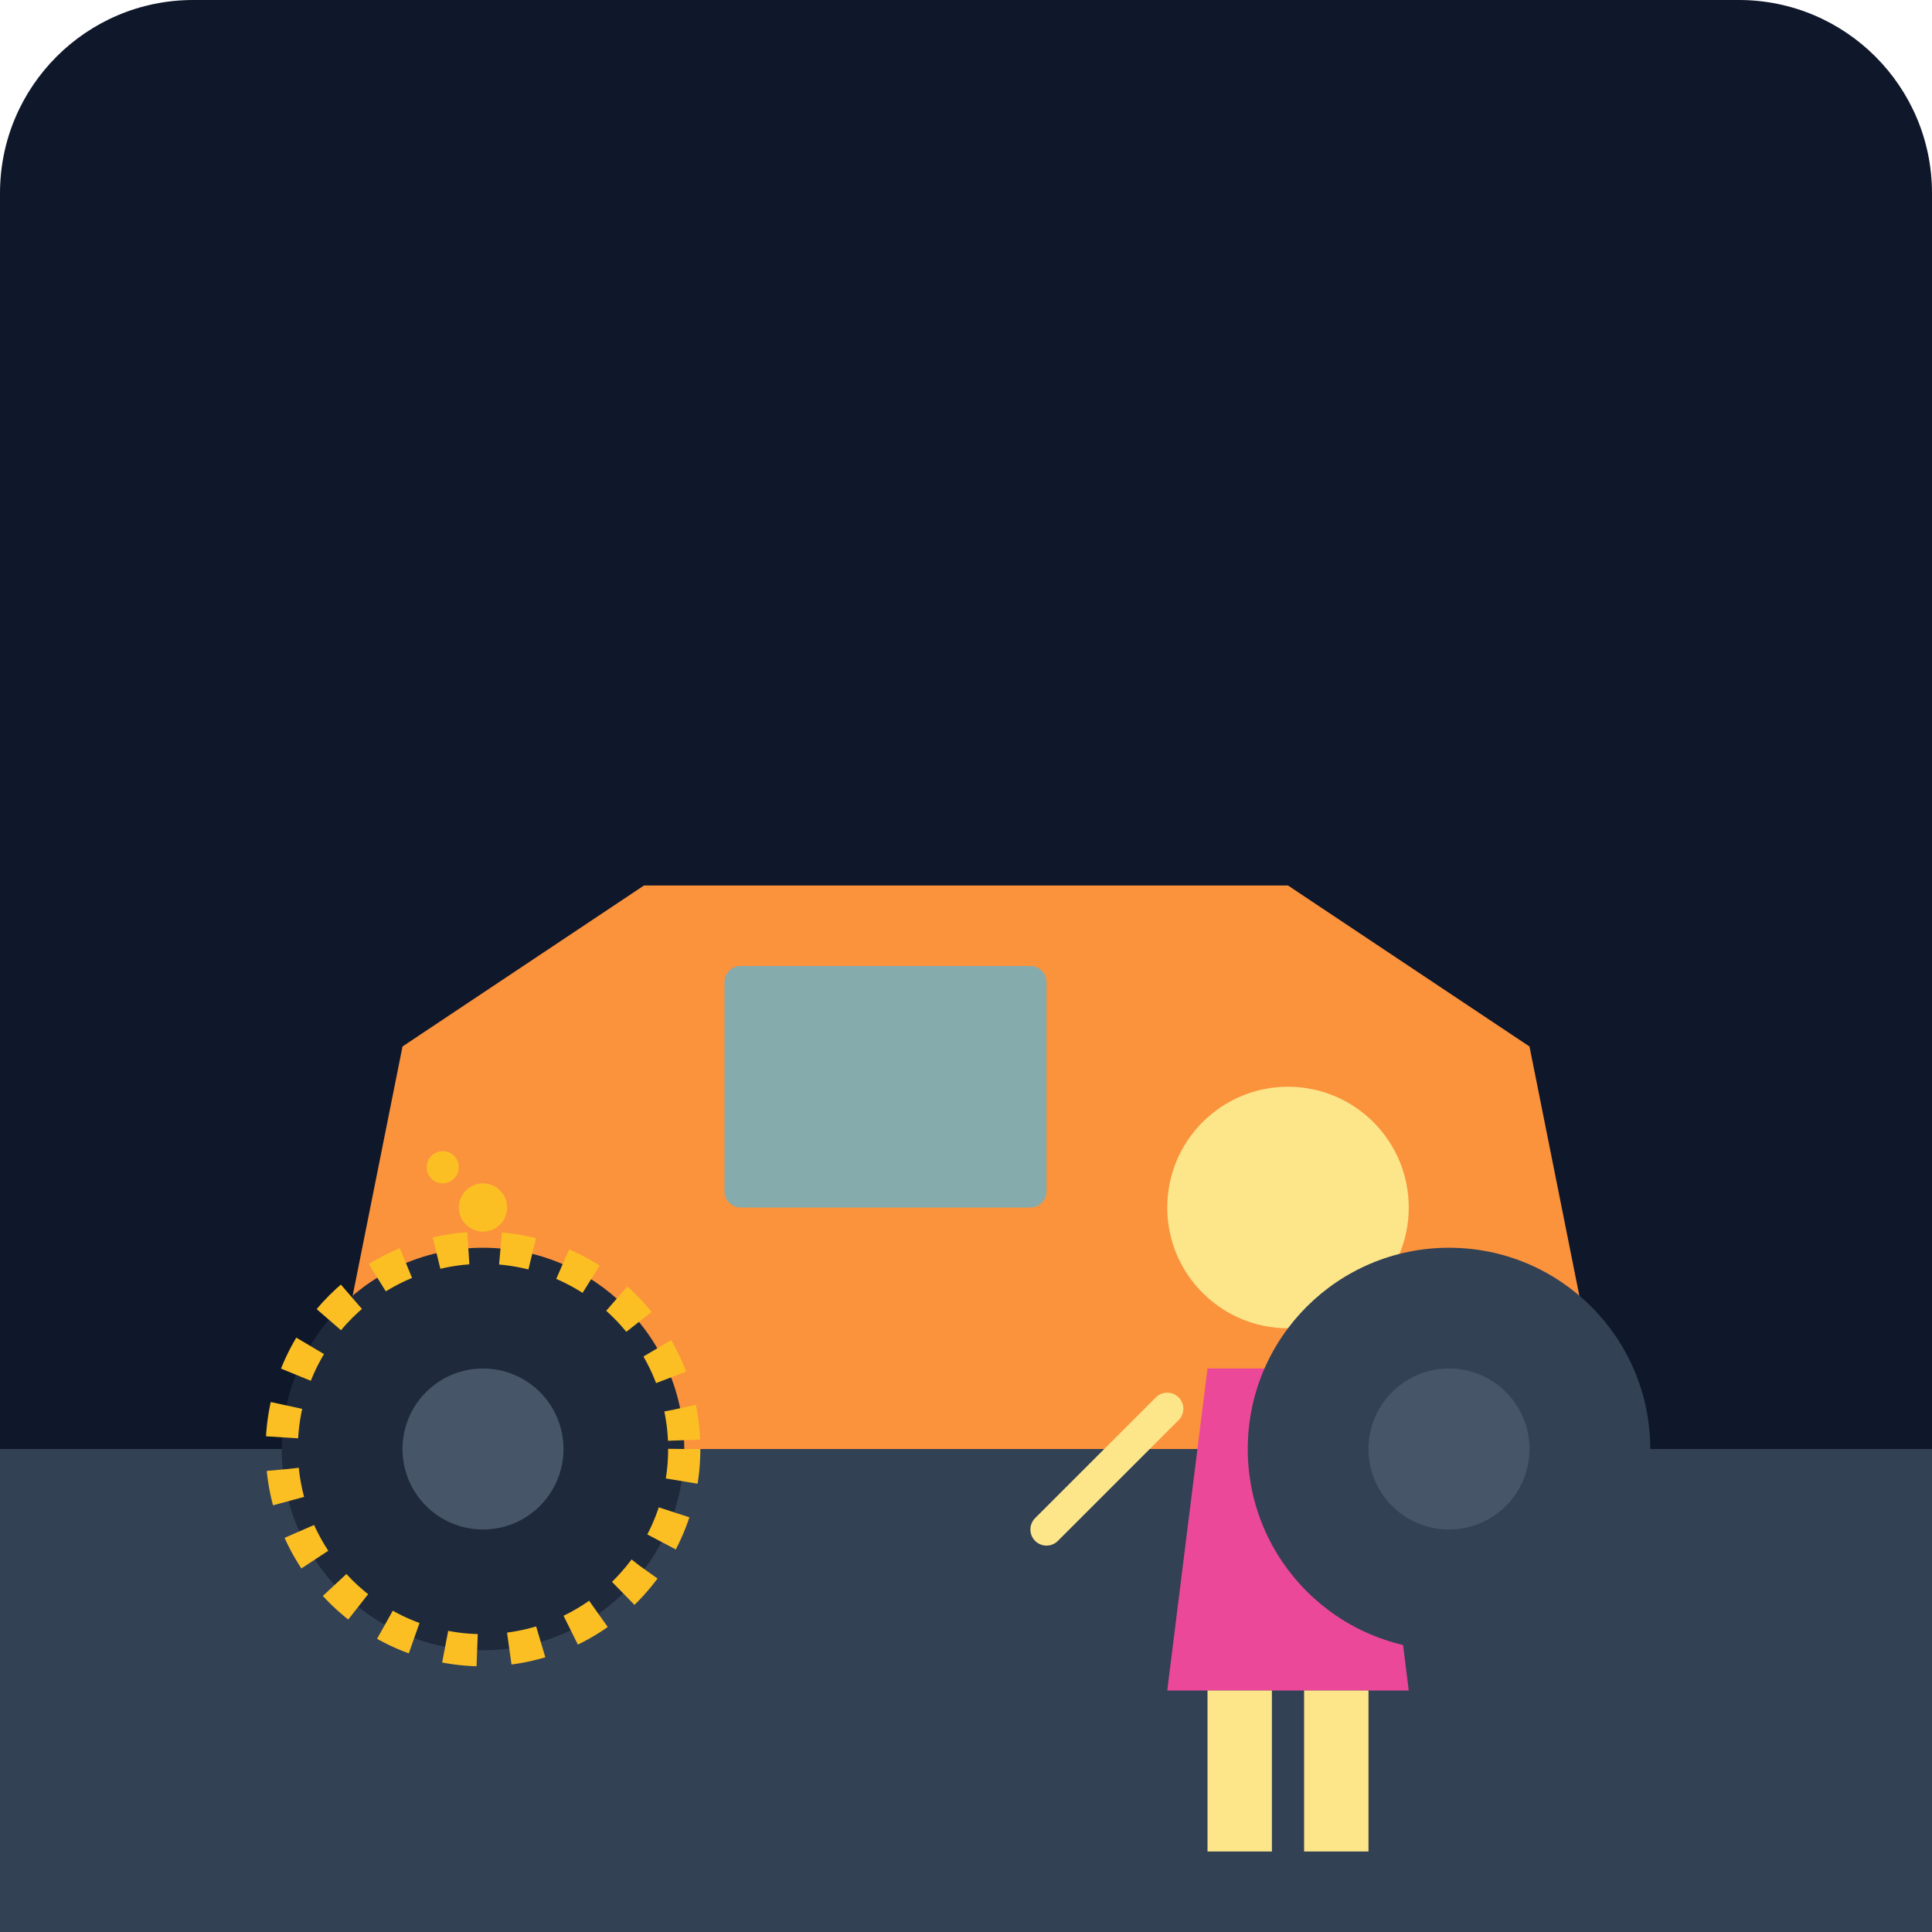
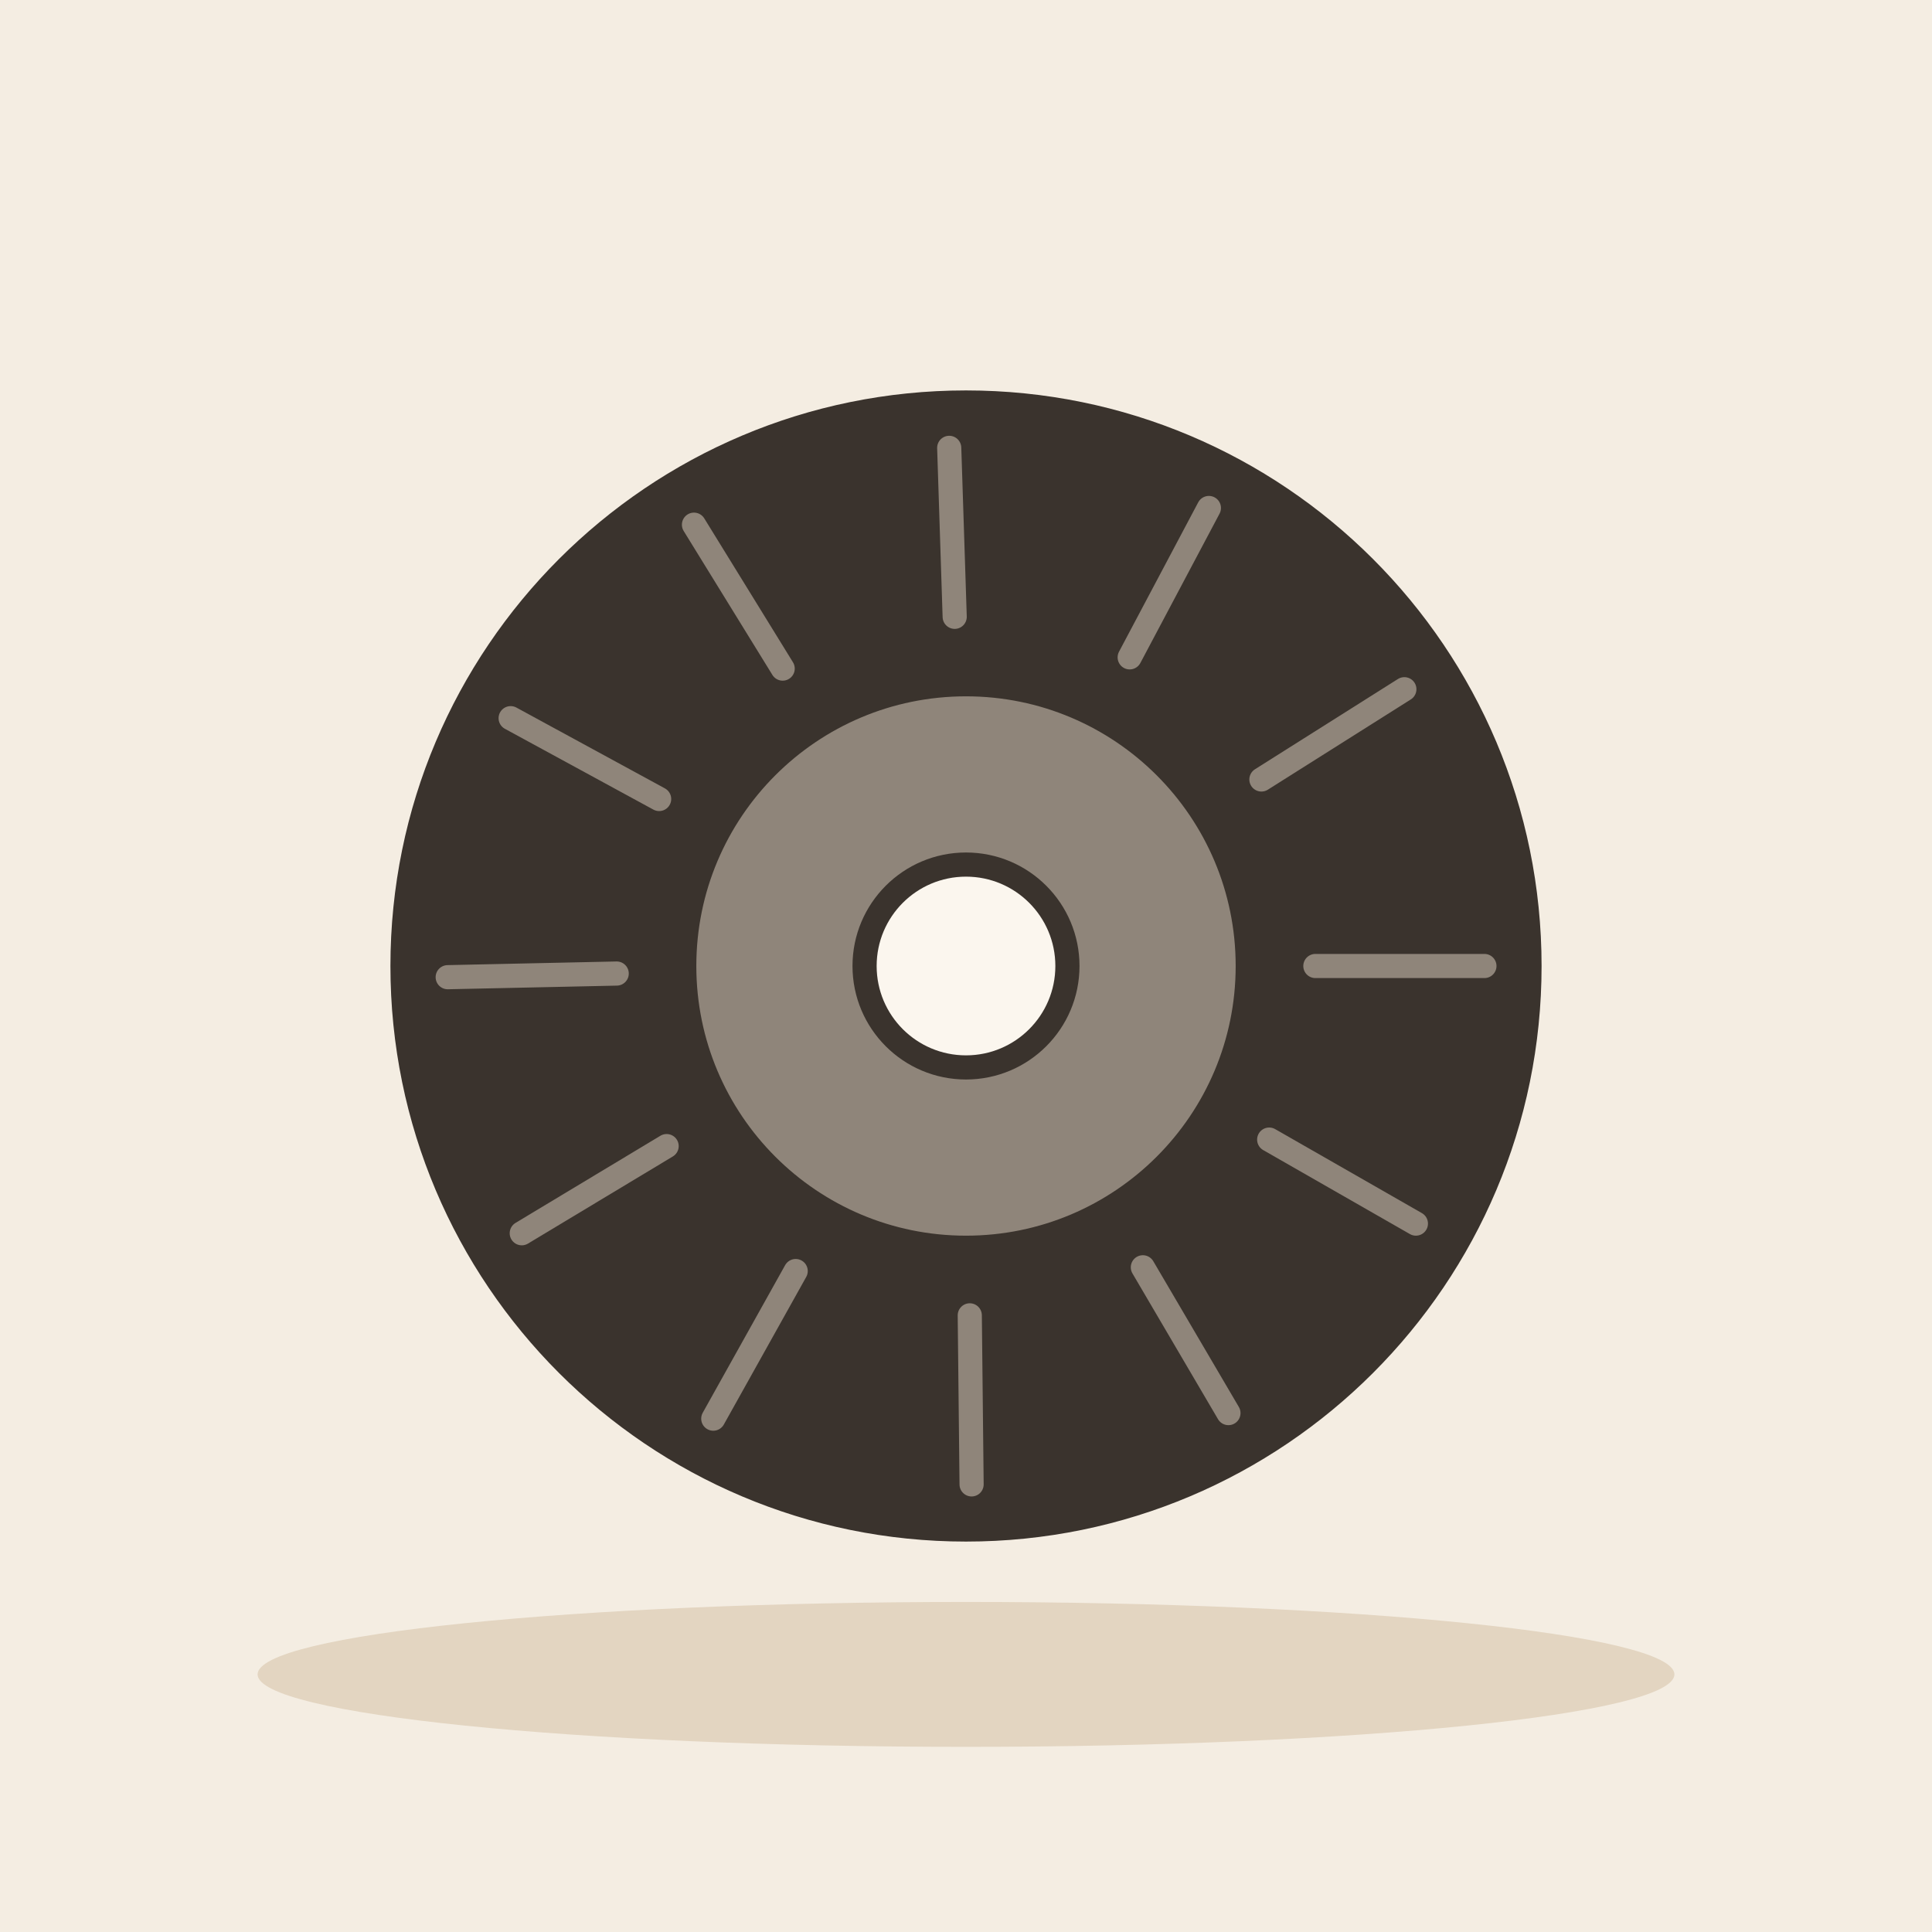
- <svg xmlns="http://www.w3.org/2000/svg" viewBox="0 0 240 240">
-   <defs>
-     <linearGradient id="bgGrad" x1="0" y1="0" x2="0" y2="240">
-       <stop offset="0%" stop-color="#0f172a" />
-       <stop offset="100%" stop-color="#1e293b" />
-     </linearGradient>
-   </defs>
-   <rect width="240" height="240" rx="24" fill="url(#bgGrad)" />
-   <rect x="0" y="180" width="240" height="60" fill="#334155" />
-   <path d="M40 180 L200 180 L190 130 L160 110 L80 110 L50 130 Z" fill="#fb923c" />
-   <rect x="90" y="120" width="40" height="30" rx="2" fill="#38bdf8" opacity="0.6" />
-   <circle cx="60" cy="180" r="25" fill="#1e293b" stroke="#fbbf24" stroke-width="4" stroke-dasharray="4 4" />
-   <circle cx="60" cy="180" r="10" fill="#475569" />
-   <g transform="translate(140, 130)">
-     <circle cx="20" cy="20" r="15" fill="#fde68a" />
-     <path d="M10 40 L30 40 L35 80 L5 80 Z" fill="#ec4899" />
-     <rect x="10" y="80" width="8" height="20" fill="#fde68a" />
-     <rect x="22" y="80" width="8" height="20" fill="#fde68a" />
-     <path d="M5 45 L-10 60" stroke="#fde68a" stroke-width="4" stroke-linecap="round" />
-     <path d="M35 45 L50 60" stroke="#fde68a" stroke-width="4" stroke-linecap="round" />
-   </g>
-   <path d="M160 190 L180 170 L190 180 L170 200 Z" fill="#94a3b8" />
-   <rect x="175" y="185" width="20" height="5" fill="#64748b" transform="rotate(45 185 187)" />
-   <circle cx="180" cy="180" r="25" fill="#334155" />
-   <circle cx="180" cy="180" r="10" fill="#475569" />
-   <circle cx="60" cy="150" r="3" fill="#fbbf24" />
-   <circle cx="55" cy="145" r="2" fill="#fbbf24" />
+ <svg xmlns="http://www.w3.org/2000/svg" viewBox="0 0 240 240" data-style="editorial">
+   <rect width="240" height="240" fill="#F4EDE2" />
+   <ellipse cx="120" cy="208" rx="88" ry="9" fill="#E3D5C1" />
+   <circle cx="120" cy="120" r="70" fill="#3A332D" stroke="#3A332D" stroke-width="3" stroke-linecap="round" stroke-linejoin="round" />
+   <circle cx="120" cy="120" r="35" fill="#8F857A" stroke="#3A332D" stroke-width="3" stroke-linecap="round" stroke-linejoin="round" />
+   <circle cx="120" cy="120" r="12.6" fill="#FBF6EE" stroke="#3A332D" stroke-width="3" stroke-linecap="round" stroke-linejoin="round" />
+   <path d="M163.4 120L184.4 120" stroke="#8F857A" stroke-width="3" stroke-linecap="round" fill="none" />
+   <path d="M157.663 141.565L175.888 151.999" stroke="#8F857A" stroke-width="3" stroke-linecap="round" fill="none" />
+   <path d="M141.97 157.428L152.601 175.539" stroke="#8F857A" stroke-width="3" stroke-linecap="round" fill="none" />
+   <path d="M120.469 163.397L120.695 184.396" stroke="#8F857A" stroke-width="3" stroke-linecap="round" fill="none" />
+   <path d="M98.843 157.894L88.606 176.23" stroke="#8F857A" stroke-width="3" stroke-linecap="round" fill="none" />
+   <path d="M82.811 142.373L64.816 153.198" stroke="#8F857A" stroke-width="3" stroke-linecap="round" fill="none" />
+   <path d="M76.61 120.937L55.615 121.39" stroke="#8F857A" stroke-width="3" stroke-linecap="round" fill="none" />
+   <path d="M81.88 99.254L63.435 89.215" stroke="#8F857A" stroke-width="3" stroke-linecap="round" fill="none" />
+   <path d="M97.227 83.055L86.208 65.178" stroke="#8F857A" stroke-width="3" stroke-linecap="round" fill="none" />
+   <path d="M118.595 76.623L117.915 55.634" stroke="#8F857A" stroke-width="3" stroke-linecap="round" fill="none" />
+   <path d="M140.334 81.658L150.172 63.105" stroke="#8F857A" stroke-width="3" stroke-linecap="round" fill="none" />
+   <path d="M156.697 96.829L174.454 85.618" stroke="#8F857A" stroke-width="3" stroke-linecap="round" fill="none" />
</svg>
